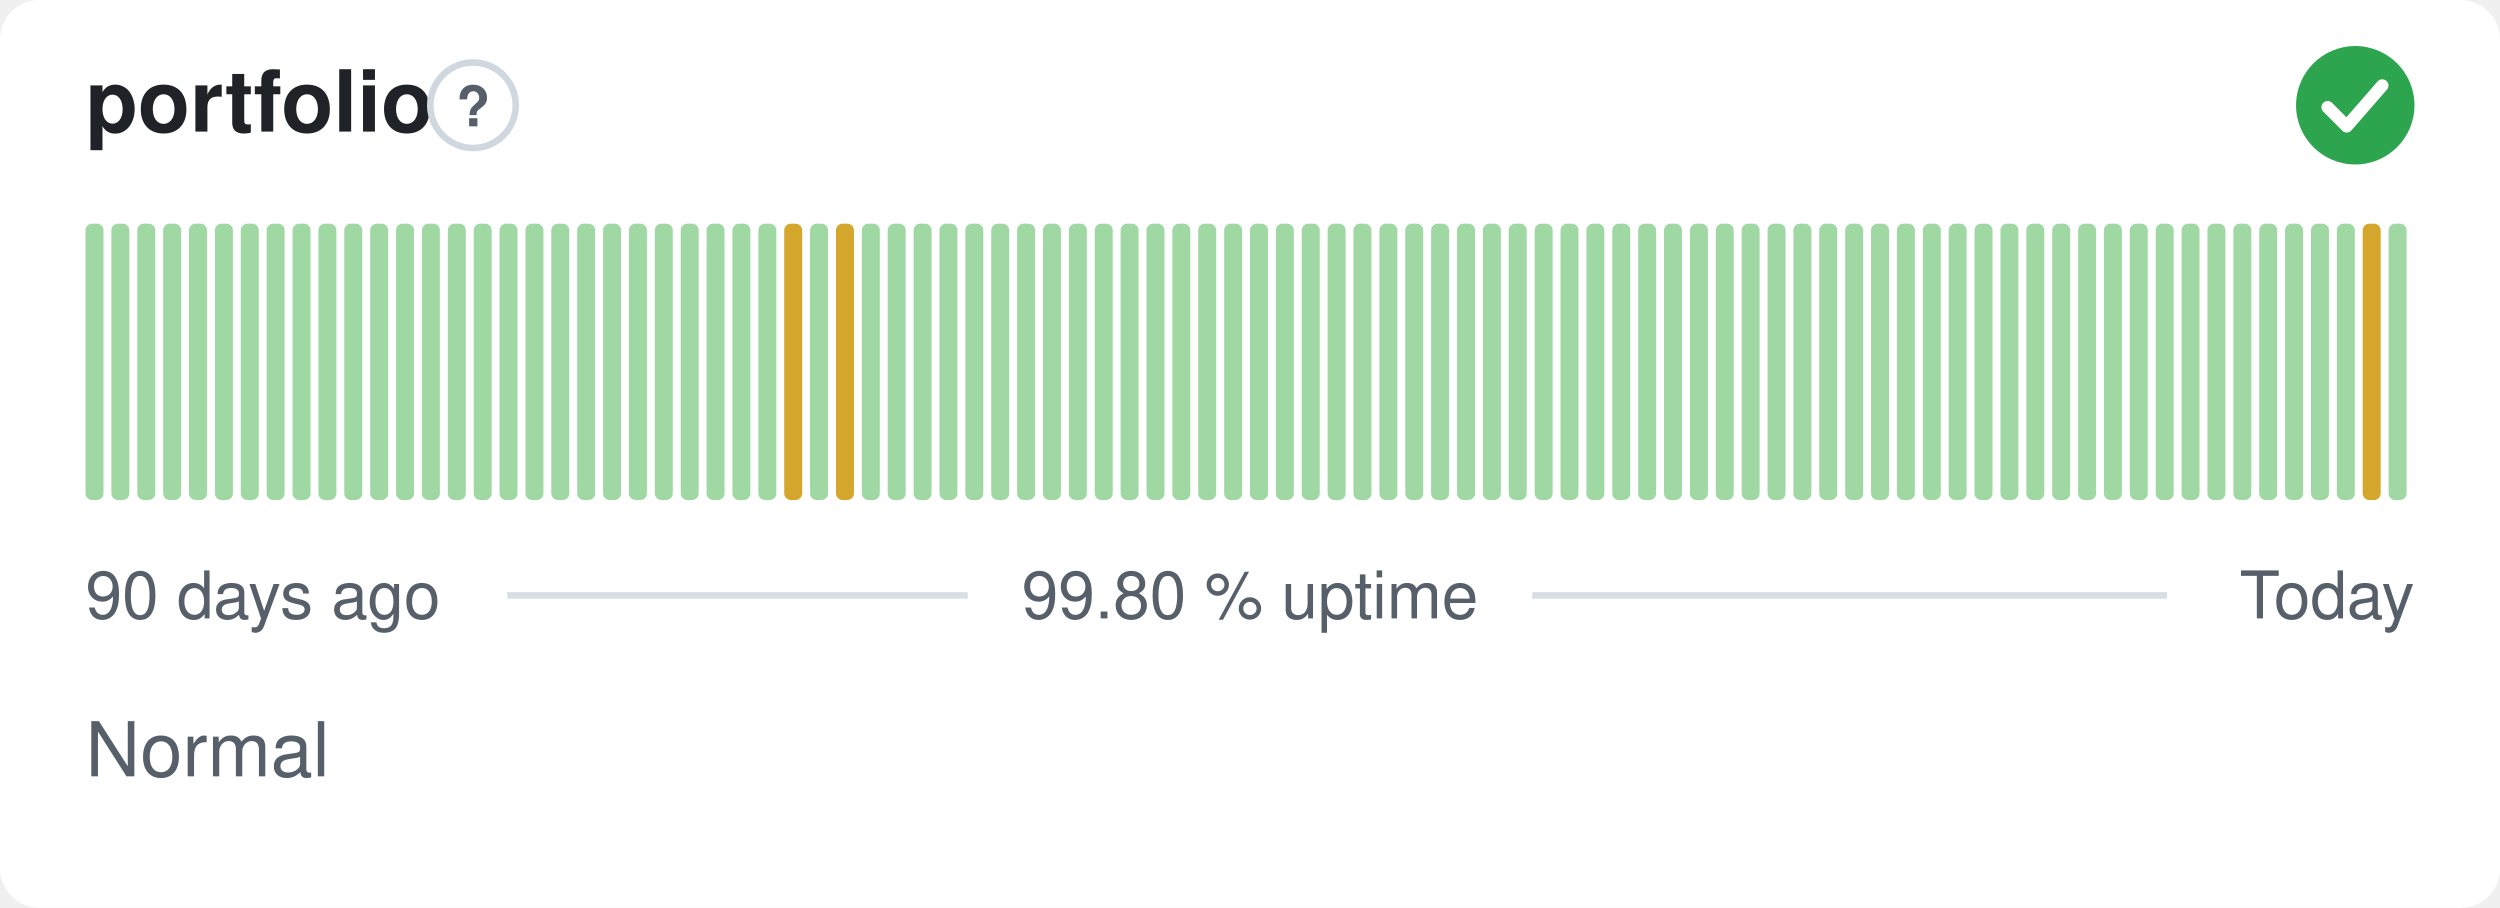
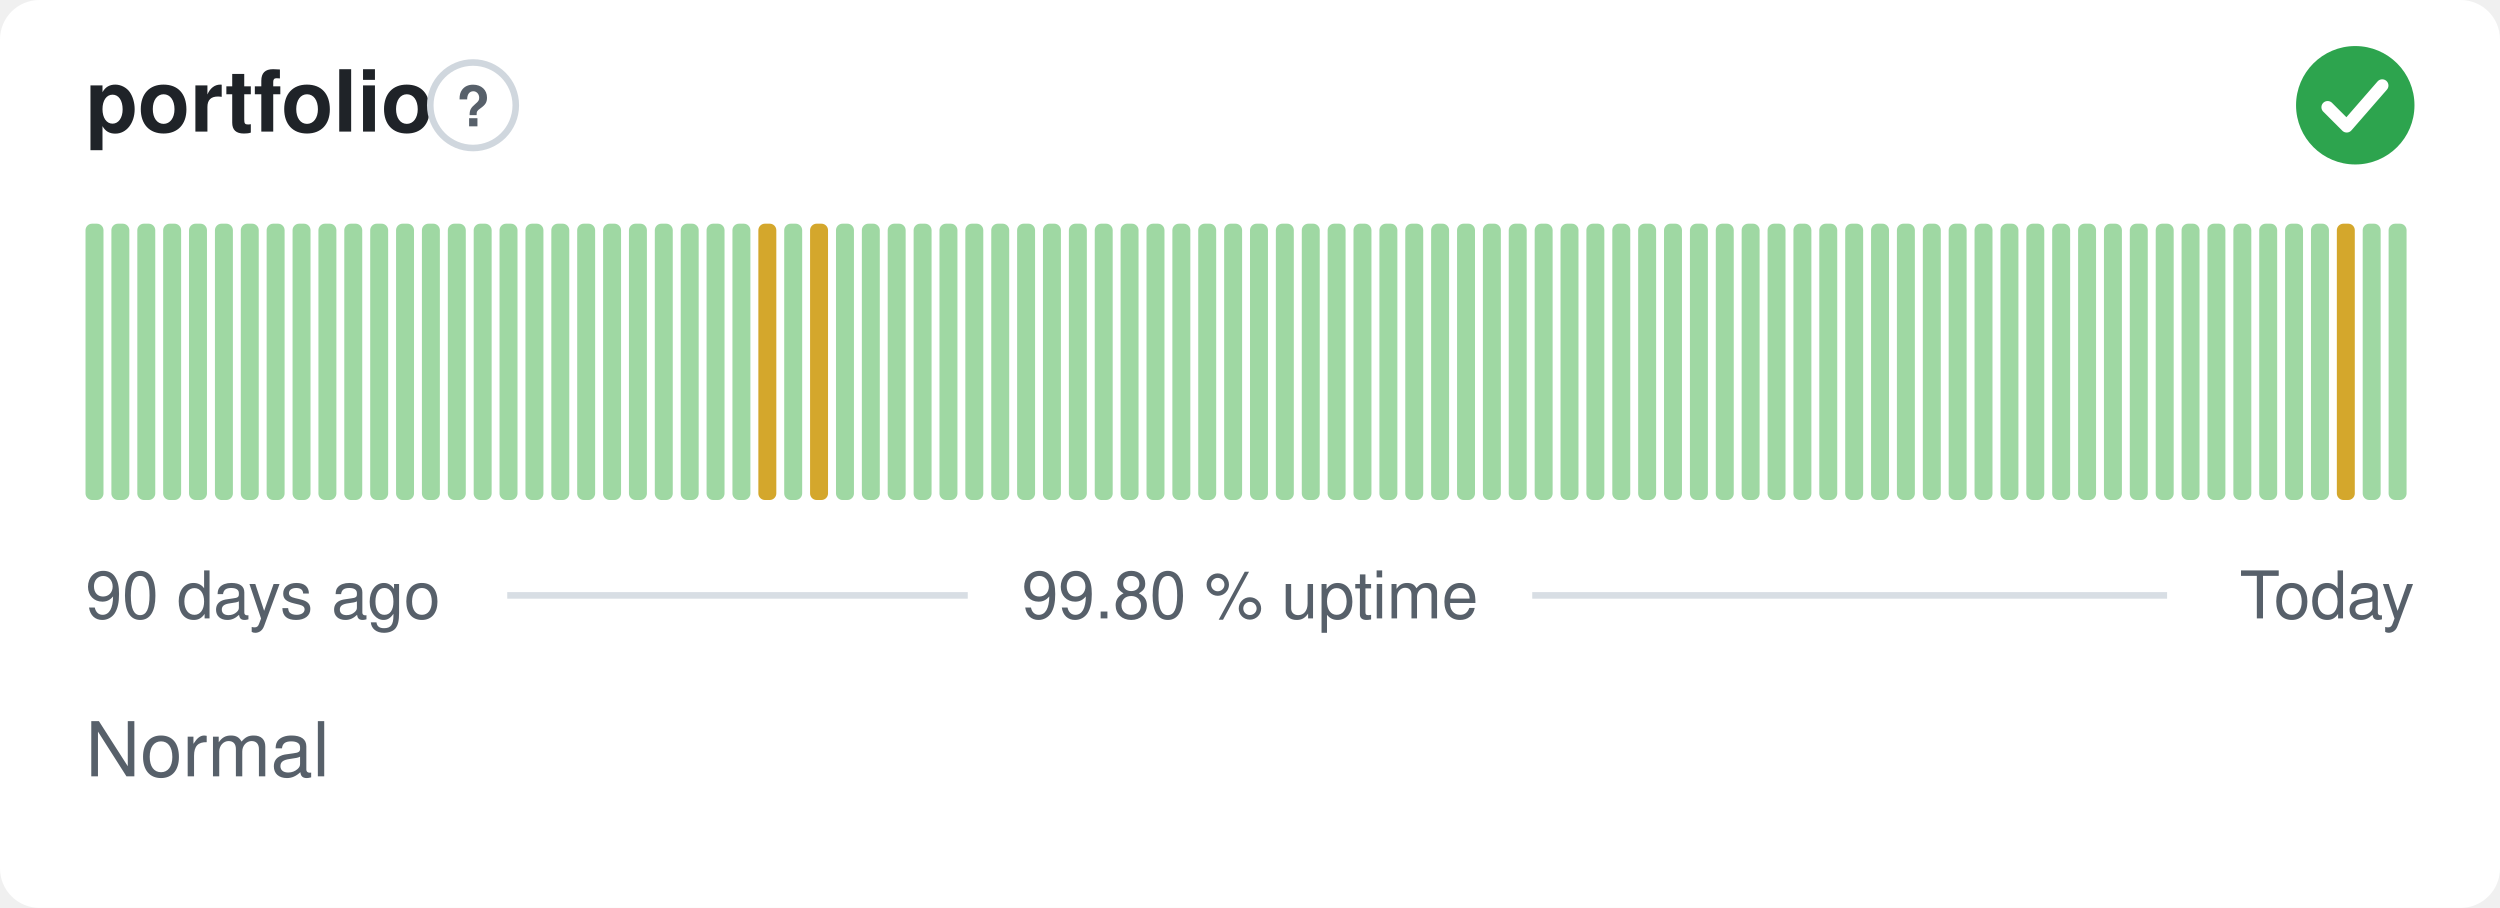
<svg xmlns="http://www.w3.org/2000/svg" width="380" height="138" viewBox="0 0 380 138" role="img" aria-label="portfolio: Normal, 99.80 % uptime over the last 90 days" font-family="-apple-system,BlinkMacSystemFont,'Segoe UI',Helvetica,Arial,sans-serif">
  <style>
    @media (prefers-color-scheme: dark) {
      .bg { fill: #0d1117 }
      .title { fill: #e6edf3 }
      .muted { fill: #8b949e }
      .hint { stroke: #30363d }
      .rule { stroke: #30363d }
      .nodata { fill: #21262d }
    }
  </style>
  <rect class="bg" width="380" height="138" rx="6" fill="#ffffff" />
  <text class="title" x="13" y="20" font-size="13" font-weight="600" fill="#1f2328">portfolio</text>
  <circle class="hint" cx="71.9" cy="16" r="6.5" fill="none" stroke="#d0d7de" stroke-width="1" />
  <text class="muted" x="71.9" y="19.2" text-anchor="middle" font-size="8.5" font-weight="700" fill="#57606a">?</text>
  <circle cx="358" cy="16" r="9" fill="#2da44e" />
  <path d="M353.80 16.30l2.90 2.90 5.40 -6.20" fill="none" stroke="#fff" stroke-width="1.89" stroke-linecap="round" stroke-linejoin="round" />
  <rect x="13.00" y="34.00" width="2.73" height="42.00" rx="1" fill="#9fd8a3" />
  <rect x="16.93" y="34.00" width="2.73" height="42.00" rx="1" fill="#9fd8a3" />
  <rect x="20.87" y="34.00" width="2.73" height="42.00" rx="1" fill="#9fd8a3" />
  <rect x="24.80" y="34.00" width="2.73" height="42.00" rx="1" fill="#9fd8a3" />
  <rect x="28.73" y="34.00" width="2.73" height="42.00" rx="1" fill="#9fd8a3" />
  <rect x="32.67" y="34.00" width="2.73" height="42.00" rx="1" fill="#9fd8a3" />
  <rect x="36.60" y="34.00" width="2.73" height="42.00" rx="1" fill="#9fd8a3" />
  <rect x="40.53" y="34.00" width="2.73" height="42.00" rx="1" fill="#9fd8a3" />
  <rect x="44.47" y="34.00" width="2.73" height="42.00" rx="1" fill="#9fd8a3" />
  <rect x="48.40" y="34.00" width="2.73" height="42.00" rx="1" fill="#9fd8a3" />
  <rect x="52.33" y="34.00" width="2.73" height="42.00" rx="1" fill="#9fd8a3" />
  <rect x="56.27" y="34.00" width="2.73" height="42.00" rx="1" fill="#9fd8a3" />
  <rect x="60.20" y="34.00" width="2.73" height="42.00" rx="1" fill="#9fd8a3" />
  <rect x="64.13" y="34.00" width="2.73" height="42.00" rx="1" fill="#9fd8a3" />
  <rect x="68.07" y="34.00" width="2.73" height="42.00" rx="1" fill="#9fd8a3" />
  <rect x="72.00" y="34.00" width="2.73" height="42.00" rx="1" fill="#9fd8a3" />
  <rect x="75.93" y="34.00" width="2.73" height="42.00" rx="1" fill="#9fd8a3" />
  <rect x="79.87" y="34.00" width="2.73" height="42.00" rx="1" fill="#9fd8a3" />
  <rect x="83.80" y="34.00" width="2.73" height="42.00" rx="1" fill="#9fd8a3" />
  <rect x="87.73" y="34.00" width="2.73" height="42.00" rx="1" fill="#9fd8a3" />
  <rect x="91.67" y="34.00" width="2.73" height="42.00" rx="1" fill="#9fd8a3" />
  <rect x="95.60" y="34.00" width="2.73" height="42.00" rx="1" fill="#9fd8a3" />
  <rect x="99.53" y="34.00" width="2.73" height="42.00" rx="1" fill="#9fd8a3" />
  <rect x="103.47" y="34.00" width="2.73" height="42.00" rx="1" fill="#9fd8a3" />
  <rect x="107.40" y="34.00" width="2.73" height="42.00" rx="1" fill="#9fd8a3" />
  <rect x="111.33" y="34.00" width="2.73" height="42.00" rx="1" fill="#9fd8a3" />
-   <rect x="115.27" y="34.00" width="2.73" height="42.00" rx="1" fill="#9fd8a3" />
-   <rect x="119.20" y="34.00" width="2.73" height="42.00" rx="1" fill="#d4a72c" />
-   <rect x="123.13" y="34.00" width="2.73" height="42.00" rx="1" fill="#9fd8a3" />
-   <rect x="127.07" y="34.00" width="2.73" height="42.00" rx="1" fill="#d4a72c" />
+   <rect x="115.27" y="34.00" width="2.73" height="42.00" rx="1" fill="#d4a72c" />
+   <rect x="119.20" y="34.00" width="2.73" height="42.00" rx="1" fill="#9fd8a3" />
+   <rect x="123.13" y="34.00" width="2.73" height="42.00" rx="1" fill="#d4a72c" />
+   <rect x="127.07" y="34.00" width="2.73" height="42.00" rx="1" fill="#9fd8a3" />
  <rect x="131.00" y="34.00" width="2.73" height="42.00" rx="1" fill="#9fd8a3" />
  <rect x="134.93" y="34.00" width="2.73" height="42.00" rx="1" fill="#9fd8a3" />
  <rect x="138.87" y="34.00" width="2.73" height="42.00" rx="1" fill="#9fd8a3" />
  <rect x="142.80" y="34.00" width="2.73" height="42.00" rx="1" fill="#9fd8a3" />
  <rect x="146.73" y="34.00" width="2.73" height="42.00" rx="1" fill="#9fd8a3" />
  <rect x="150.67" y="34.00" width="2.73" height="42.00" rx="1" fill="#9fd8a3" />
  <rect x="154.60" y="34.00" width="2.73" height="42.00" rx="1" fill="#9fd8a3" />
  <rect x="158.53" y="34.00" width="2.73" height="42.00" rx="1" fill="#9fd8a3" />
  <rect x="162.47" y="34.00" width="2.73" height="42.00" rx="1" fill="#9fd8a3" />
  <rect x="166.40" y="34.00" width="2.73" height="42.00" rx="1" fill="#9fd8a3" />
  <rect x="170.33" y="34.00" width="2.73" height="42.00" rx="1" fill="#9fd8a3" />
  <rect x="174.27" y="34.00" width="2.73" height="42.00" rx="1" fill="#9fd8a3" />
  <rect x="178.20" y="34.00" width="2.73" height="42.00" rx="1" fill="#9fd8a3" />
  <rect x="182.13" y="34.00" width="2.73" height="42.00" rx="1" fill="#9fd8a3" />
  <rect x="186.07" y="34.00" width="2.73" height="42.00" rx="1" fill="#9fd8a3" />
  <rect x="190.00" y="34.00" width="2.73" height="42.00" rx="1" fill="#9fd8a3" />
  <rect x="193.93" y="34.00" width="2.73" height="42.00" rx="1" fill="#9fd8a3" />
  <rect x="197.87" y="34.00" width="2.73" height="42.00" rx="1" fill="#9fd8a3" />
  <rect x="201.80" y="34.00" width="2.73" height="42.00" rx="1" fill="#9fd8a3" />
  <rect x="205.73" y="34.00" width="2.73" height="42.00" rx="1" fill="#9fd8a3" />
  <rect x="209.67" y="34.00" width="2.73" height="42.00" rx="1" fill="#9fd8a3" />
  <rect x="213.60" y="34.00" width="2.73" height="42.00" rx="1" fill="#9fd8a3" />
  <rect x="217.53" y="34.00" width="2.73" height="42.00" rx="1" fill="#9fd8a3" />
  <rect x="221.47" y="34.00" width="2.73" height="42.00" rx="1" fill="#9fd8a3" />
  <rect x="225.40" y="34.00" width="2.73" height="42.00" rx="1" fill="#9fd8a3" />
  <rect x="229.33" y="34.00" width="2.73" height="42.00" rx="1" fill="#9fd8a3" />
  <rect x="233.27" y="34.00" width="2.73" height="42.00" rx="1" fill="#9fd8a3" />
  <rect x="237.20" y="34.00" width="2.73" height="42.00" rx="1" fill="#9fd8a3" />
  <rect x="241.13" y="34.00" width="2.73" height="42.00" rx="1" fill="#9fd8a3" />
  <rect x="245.07" y="34.00" width="2.73" height="42.00" rx="1" fill="#9fd8a3" />
  <rect x="249.00" y="34.00" width="2.73" height="42.00" rx="1" fill="#9fd8a3" />
  <rect x="252.93" y="34.00" width="2.73" height="42.00" rx="1" fill="#9fd8a3" />
  <rect x="256.87" y="34.00" width="2.73" height="42.00" rx="1" fill="#9fd8a3" />
  <rect x="260.80" y="34.00" width="2.73" height="42.00" rx="1" fill="#9fd8a3" />
  <rect x="264.73" y="34.00" width="2.73" height="42.00" rx="1" fill="#9fd8a3" />
  <rect x="268.67" y="34.00" width="2.73" height="42.00" rx="1" fill="#9fd8a3" />
  <rect x="272.60" y="34.00" width="2.73" height="42.00" rx="1" fill="#9fd8a3" />
  <rect x="276.53" y="34.00" width="2.73" height="42.00" rx="1" fill="#9fd8a3" />
  <rect x="280.47" y="34.00" width="2.73" height="42.00" rx="1" fill="#9fd8a3" />
  <rect x="284.40" y="34.00" width="2.73" height="42.00" rx="1" fill="#9fd8a3" />
  <rect x="288.33" y="34.00" width="2.73" height="42.00" rx="1" fill="#9fd8a3" />
  <rect x="292.27" y="34.00" width="2.73" height="42.00" rx="1" fill="#9fd8a3" />
  <rect x="296.20" y="34.00" width="2.73" height="42.00" rx="1" fill="#9fd8a3" />
  <rect x="300.13" y="34.00" width="2.73" height="42.00" rx="1" fill="#9fd8a3" />
  <rect x="304.07" y="34.00" width="2.73" height="42.00" rx="1" fill="#9fd8a3" />
  <rect x="308.00" y="34.00" width="2.73" height="42.00" rx="1" fill="#9fd8a3" />
  <rect x="311.93" y="34.00" width="2.73" height="42.00" rx="1" fill="#9fd8a3" />
  <rect x="315.87" y="34.00" width="2.73" height="42.00" rx="1" fill="#9fd8a3" />
  <rect x="319.80" y="34.00" width="2.73" height="42.00" rx="1" fill="#9fd8a3" />
  <rect x="323.73" y="34.00" width="2.73" height="42.00" rx="1" fill="#9fd8a3" />
  <rect x="327.67" y="34.00" width="2.73" height="42.00" rx="1" fill="#9fd8a3" />
  <rect x="331.60" y="34.00" width="2.73" height="42.00" rx="1" fill="#9fd8a3" />
  <rect x="335.53" y="34.00" width="2.73" height="42.00" rx="1" fill="#9fd8a3" />
  <rect x="339.47" y="34.00" width="2.73" height="42.00" rx="1" fill="#9fd8a3" />
  <rect x="343.40" y="34.00" width="2.73" height="42.00" rx="1" fill="#9fd8a3" />
  <rect x="347.33" y="34.00" width="2.73" height="42.00" rx="1" fill="#9fd8a3" />
  <rect x="351.27" y="34.00" width="2.73" height="42.00" rx="1" fill="#9fd8a3" />
-   <rect x="355.20" y="34.00" width="2.73" height="42.00" rx="1" fill="#9fd8a3" />
-   <rect x="359.13" y="34.00" width="2.73" height="42.00" rx="1" fill="#d4a72c" />
+   <rect x="355.20" y="34.00" width="2.73" height="42.00" rx="1" fill="#d4a72c" />
+   <rect x="359.13" y="34.00" width="2.73" height="42.00" rx="1" fill="#9fd8a3" />
  <rect x="363.07" y="34.00" width="2.73" height="42.00" rx="1" fill="#9fd8a3" />
  <text class="muted" x="13" y="94" font-size="10" fill="#57606a">90 days ago</text>
  <text class="muted" x="190" y="94" text-anchor="middle" font-size="10" fill="#57606a">99.80 % uptime</text>
  <text class="muted" x="367" y="94" text-anchor="end" font-size="10" fill="#57606a">Today</text>
  <line class="rule" x1="77.1" y1="90.5" x2="147.1" y2="90.5" stroke="#d8dee4" stroke-width="1" />
  <line class="rule" x1="232.9" y1="90.5" x2="329.4" y2="90.5" stroke="#d8dee4" stroke-width="1" />
  <text class="muted" x="13" y="118" font-size="11.5" fill="#57606a">Normal</text>
</svg>
